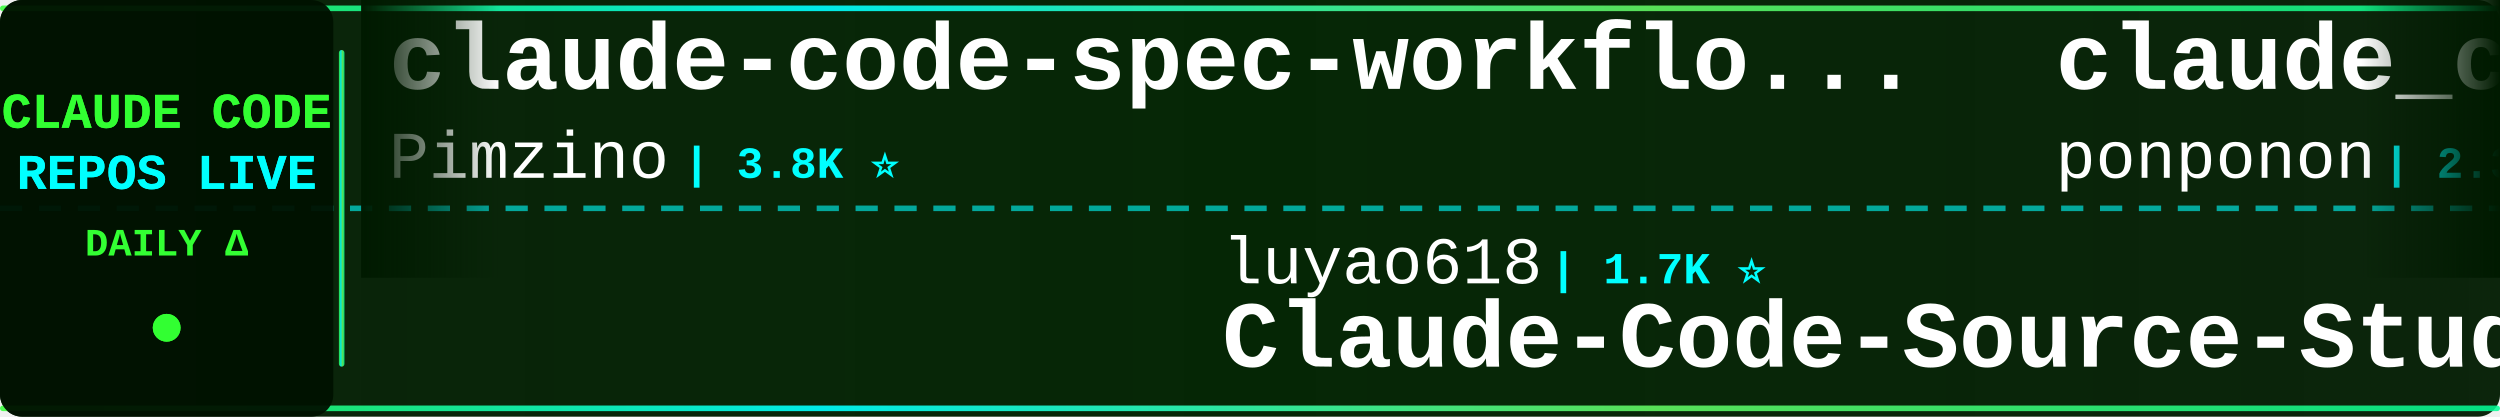
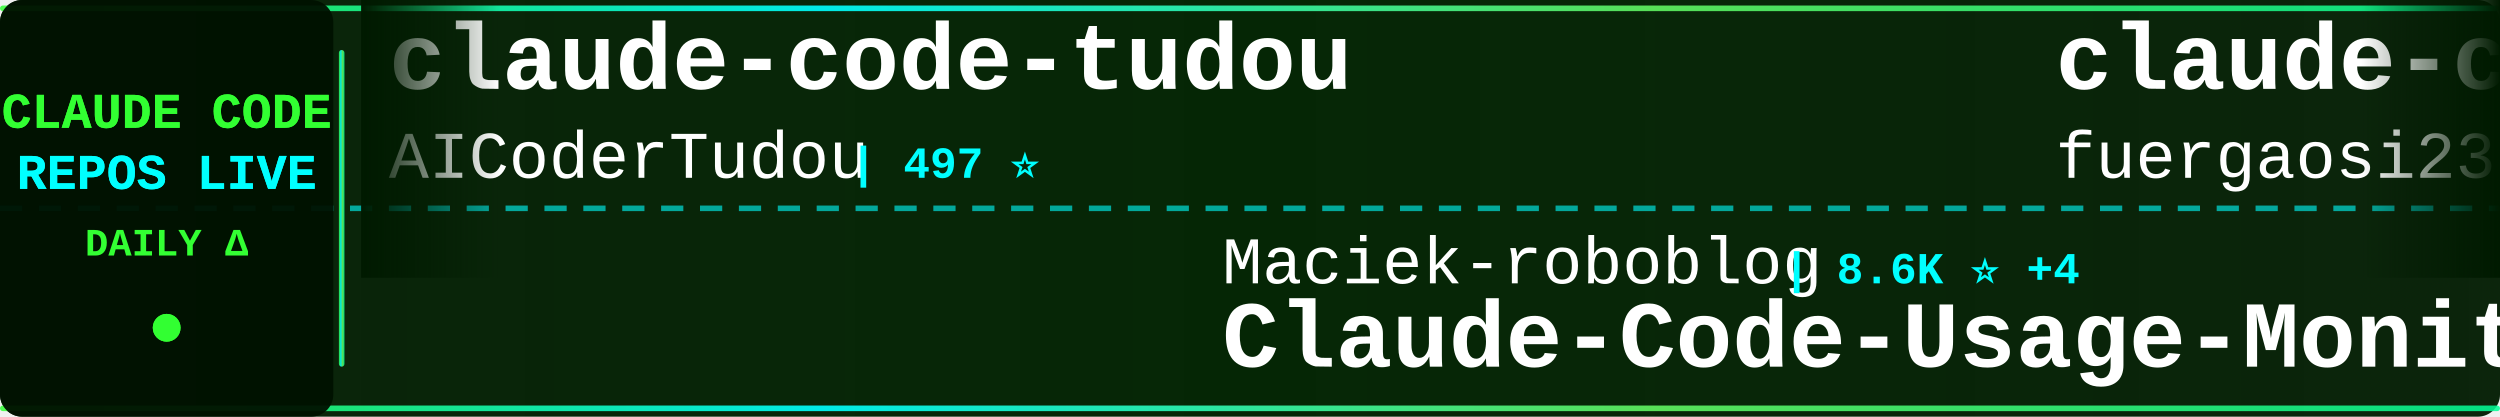
<svg xmlns="http://www.w3.org/2000/svg" width="900" height="150">
  <defs>
    <linearGradient id="tickerBg" x1="0%" y1="0%" x2="100%" y2="0%">
      <stop offset="0%" style="stop-color:#001a00;stop-opacity:0.95" />
      <stop offset="50%" style="stop-color:#002200;stop-opacity:0.98" />
      <stop offset="100%" style="stop-color:#001a00;stop-opacity:0.95" />
    </linearGradient>
    <linearGradient id="borderGrad" x1="0%" y1="0%" x2="100%" y2="0%">
      <stop offset="0%" style="stop-color:#33ff33;stop-opacity:0.85">
        <animate attributeName="stop-opacity" values="0.85;1;0.85" dur="2s" repeatCount="indefinite" />
      </stop>
      <stop offset="33%" style="stop-color:#00ffff;stop-opacity:0.9">
        <animate attributeName="stop-opacity" values="0.9;1;0.9" dur="2.2s" repeatCount="indefinite" />
      </stop>
      <stop offset="66%" style="stop-color:#66ff66;stop-opacity:0.85">
        <animate attributeName="stop-opacity" values="0.85;1;0.85" dur="1.8s" repeatCount="indefinite" />
      </stop>
      <stop offset="100%" style="stop-color:#00ff99;stop-opacity:0.85">
        <animate attributeName="stop-opacity" values="0.85;1;0.85" dur="2s" repeatCount="indefinite" />
      </stop>
    </linearGradient>
    <filter id="textGlow">
      <feGaussianBlur stdDeviation="0.1" result="coloredBlur" />
      <feMerge>
        <feMergeNode in="coloredBlur" />
        <feMergeNode in="SourceGraphic" />
      </feMerge>
    </filter>
    <filter id="metricGlow">
      <feGaussianBlur stdDeviation="0.2" result="coloredBlur" />
      <feMerge>
        <feMergeNode in="coloredBlur" />
        <feMergeNode in="SourceGraphic" />
      </feMerge>
    </filter>
    <linearGradient id="leftFade" x1="0%" y1="0%" x2="100%" y2="0%">
      <stop offset="0%" style="stop-color:#001a00;stop-opacity:1" />
      <stop offset="100%" style="stop-color:#001a00;stop-opacity:0" />
    </linearGradient>
    <linearGradient id="rightFade" x1="0%" y1="0%" x2="100%" y2="0%">
      <stop offset="0%" style="stop-color:#001a00;stop-opacity:0" />
      <stop offset="100%" style="stop-color:#001a00;stop-opacity:1" />
    </linearGradient>
  </defs>
  <rect width="900" height="150" fill="url(#tickerBg)" rx="8" />
  <rect x="0" y="2" width="900" height="2" fill="url(#borderGrad)" rx="1" />
  <rect x="0" y="146" width="900" height="2" fill="url(#borderGrad)" rx="1" />
  <line x1="0" y1="75" x2="900" y2="75" stroke="#00ffff" stroke-width="2" stroke-dasharray="8 6" opacity="0.6" />
  <rect x="0" y="0" width="120" height="150" fill="#001100" opacity="0.95" rx="8" />
  <text x="60" y="46" font-family="'Courier New', monospace" font-size="18" font-weight="bold" fill="#33ff33" text-anchor="middle" filter="url(#textGlow)">
    CLAUDE CODE
  </text>
  <text x="60" y="68" font-family="'Courier New', monospace" font-size="18" font-weight="bold" fill="#00ffff" text-anchor="middle" filter="url(#textGlow)">
    REPOS LIVE
  </text>
  <text x="60" y="92" font-family="'Courier New', monospace" font-size="14" font-weight="bold" fill="#33ff33" text-anchor="middle">
    DAILY Δ
  </text>
  <circle cx="60" cy="118" r="5" fill="#33ff33" filter="url(#metricGlow)">
    <animate attributeName="r" values="4;6;4" dur="1.5s" repeatCount="indefinite" />
    <animate attributeName="opacity" values="0.6;1;0.6" dur="1.5s" repeatCount="indefinite" />
  </circle>
  <rect x="122" y="18" width="2" height="114" fill="url(#borderGrad)" rx="1" />
  <clipPath id="tickerClip">
    <rect x="130" y="0" width="770" height="150" />
  </clipPath>
  <g clip-path="url(#tickerClip)">
    <g id="tickerItems">
      <animateTransform attributeName="transform" attributeType="XML" type="translate" from="0 0" to="-3000 0" dur="54s" repeatCount="indefinite" />
      <g transform="translate(0, 0)">
-         <text x="140" y="32" font-family="'Courier New', monospace" font-size="34" font-weight="bold" fill="#ffffff">claude-code-spec-workflo...</text>
-         <text x="140" y="64" font-family="'Courier New', monospace" font-size="24" font-weight="normal" fill="#ffffff" opacity="1.0">Pimzino</text>
-         <text x="246" y="64" font-family="'Courier New', monospace" font-size="16" font-weight="bold" fill="#00ffff"> | 3.8K ⭐</text>
+         <text x="140" y="32" font-family="'Courier New', monospace" font-size="34" font-weight="bold" fill="#ffffff">claude-code-tudou</text>
+         <text x="140" y="64" font-family="'Courier New', monospace" font-size="24" font-weight="normal" fill="#ffffff" opacity="1.0">AICoderTudou</text>
+         <text x="306" y="64" font-family="'Courier New', monospace" font-size="16" font-weight="bold" fill="#00ffff"> | 497 ⭐</text>
      </g>
      <g transform="translate(300, 0)">
-         <text x="140" y="102" font-family="'Courier New', monospace" font-size="24" font-weight="normal" fill="#ffffff" opacity="1.0">luyao618</text>
-         <text x="258" y="102" font-family="'Courier New', monospace" font-size="16" font-weight="bold" fill="#00ffff"> | 1.7K ⭐</text>
-         <text x="140" y="132" font-family="'Courier New', monospace" font-size="34" font-weight="bold" fill="#ffffff">Claude-Code-Source-Study</text>
+         <text x="140" y="102" font-family="'Courier New', monospace" font-size="24" font-weight="normal" fill="#ffffff" opacity="1.0">Maciek-roboblog</text>
+         <text x="342" y="102" font-family="'Courier New', monospace" font-size="16" font-weight="bold" fill="#00ffff"> | 8.6K ⭐ +4</text>
+         <text x="140" y="132" font-family="'Courier New', monospace" font-size="34" font-weight="bold" fill="#ffffff">Claude-Code-Usage-Monito...</text>
      </g>
      <g transform="translate(600, 0)">
-         <text x="140" y="32" font-family="'Courier New', monospace" font-size="34" font-weight="bold" fill="#ffffff">claude_code_src</text>
-         <text x="140" y="64" font-family="'Courier New', monospace" font-size="24" font-weight="normal" fill="#ffffff" opacity="1.0">ponponon</text>
-         <text x="258" y="64" font-family="'Courier New', monospace" font-size="16" font-weight="bold" fill="#00ffff"> | 2.3K ⭐</text>
+         <text x="140" y="32" font-family="'Courier New', monospace" font-size="34" font-weight="bold" fill="#ffffff">claude-code-proxy</text>
+         <text x="140" y="64" font-family="'Courier New', monospace" font-size="24" font-weight="normal" fill="#ffffff" opacity="1.0">fuergaosi233</text>
+         <text x="306" y="64" font-family="'Courier New', monospace" font-size="16" font-weight="bold" fill="#00ffff"> | 2.8K ⭐</text>
      </g>
      <g transform="translate(900, 0)">
-         <text x="140" y="102" font-family="'Courier New', monospace" font-size="24" font-weight="normal" fill="#ffffff" opacity="1.0">AprilNEA</text>
-         <text x="258" y="102" font-family="'Courier New', monospace" font-size="16" font-weight="bold" fill="#00ffff"> | 391 ⭐</text>
+         <text x="140" y="102" font-family="'Courier New', monospace" font-size="24" font-weight="normal" fill="#ffffff" opacity="1.0">JrCx7scC</text>
+         <text x="258" y="102" font-family="'Courier New', monospace" font-size="16" font-weight="bold" fill="#00ffff"> | 373 ⭐</text>
        <text x="140" y="132" font-family="'Courier New', monospace" font-size="34" font-weight="bold" fill="#ffffff">claude-code-source</text>
      </g>
      <g transform="translate(1200, 0)">
+         <text x="140" y="32" font-family="'Courier New', monospace" font-size="34" font-weight="bold" fill="#ffffff">claude-code-ultimate-gui...</text>
+         <text x="140" y="64" font-family="'Courier New', monospace" font-size="24" font-weight="normal" fill="#ffffff" opacity="1.0">FlorianBruniaux</text>
+         <text x="342" y="64" font-family="'Courier New', monospace" font-size="16" font-weight="bold" fill="#00ffff"> | 5.7K ⭐ +4</text>
+       </g>
+       <g transform="translate(1500, 0)">
+         <text x="140" y="102" font-family="'Courier New', monospace" font-size="24" font-weight="normal" fill="#ffffff" opacity="1.0">WorldFlowAI</text>
+         <text x="294" y="102" font-family="'Courier New', monospace" font-size="16" font-weight="bold" fill="#00ffff"> | 1.2K ⭐ +8</text>
+         <text x="140" y="132" font-family="'Courier New', monospace" font-size="34" font-weight="bold" fill="#ffffff">everything-claude-code</text>
+       </g>
+       <g transform="translate(1800, 0)">
        <text x="140" y="32" font-family="'Courier New', monospace" font-size="34" font-weight="bold" fill="#ffffff">claude-code-router</text>
        <text x="140" y="64" font-family="'Courier New', monospace" font-size="24" font-weight="normal" fill="#ffffff" opacity="1.0">musistudio</text>
-         <text x="282" y="64" font-family="'Courier New', monospace" font-size="16" font-weight="bold" fill="#00ffff"> | 36.7K ⭐ +6</text>
+         <text x="282" y="64" font-family="'Courier New', monospace" font-size="16" font-weight="bold" fill="#00ffff"> | 36.7K ⭐ -2</text>
      </g>
-       <g transform="translate(1500, 0)">
-         <text x="140" y="102" font-family="'Courier New', monospace" font-size="24" font-weight="normal" fill="#ffffff" opacity="1.0">freestylefly</text>
-         <text x="306" y="102" font-family="'Courier New', monospace" font-size="16" font-weight="bold" fill="#00ffff"> | 128 ⭐</text>
+       <g transform="translate(2100, 0)">
+         <text x="140" y="102" font-family="'Courier New', monospace" font-size="24" font-weight="normal" fill="#ffffff" opacity="1.0">disler</text>
+         <text x="234" y="102" font-family="'Courier New', monospace" font-size="16" font-weight="bold" fill="#00ffff"> | 3.9K ⭐</text>
+         <text x="140" y="132" font-family="'Courier New', monospace" font-size="34" font-weight="bold" fill="#ffffff">claude-code-hooks-master...</text>
+       </g>
+       <g transform="translate(2400, 0)">
+         <text x="140" y="32" font-family="'Courier New', monospace" font-size="34" font-weight="bold" fill="#ffffff">claude-code-templates</text>
+         <text x="140" y="64" font-family="'Courier New', monospace" font-size="24" font-weight="normal" fill="#ffffff" opacity="1.0">davila7</text>
+         <text x="246" y="64" font-family="'Courier New', monospace" font-size="16" font-weight="bold" fill="#00ffff"> | 30.2K ⭐ +2</text>
+       </g>
+       <g transform="translate(2700, 0)">
+         <text x="140" y="102" font-family="'Courier New', monospace" font-size="24" font-weight="normal" fill="#ffffff" opacity="1.0">lowcortisolprogrammer</text>
+         <text x="414" y="102" font-family="'Courier New', monospace" font-size="16" font-weight="bold" fill="#00ffff"> | 171 ⭐ -1</text>
        <text x="140" y="132" font-family="'Courier New', monospace" font-size="34" font-weight="bold" fill="#ffffff">claude-code</text>
      </g>
-       <g transform="translate(1800, 0)">
-         <text x="140" y="32" font-family="'Courier New', monospace" font-size="34" font-weight="bold" fill="#ffffff">pi-vs-claude-code</text>
-         <text x="140" y="64" font-family="'Courier New', monospace" font-size="24" font-weight="normal" fill="#ffffff" opacity="1.0">disler</text>
-         <text x="234" y="64" font-family="'Courier New', monospace" font-size="16" font-weight="bold" fill="#00ffff"> | 1.6K ⭐ +1</text>
-       </g>
-       <g transform="translate(2100, 0)">
-         <text x="140" y="102" font-family="'Courier New', monospace" font-size="24" font-weight="normal" fill="#ffffff" opacity="1.0">wanshuiyin</text>
-         <text x="282" y="102" font-family="'Courier New', monospace" font-size="16" font-weight="bold" fill="#00ffff"> | 14.7K ⭐ +13</text>
-         <text x="140" y="132" font-family="'Courier New', monospace" font-size="34" font-weight="bold" fill="#ffffff">Auto-claude-code-researc...</text>
-       </g>
-       <g transform="translate(2400, 0)">
-         <text x="140" y="32" font-family="'Courier New', monospace" font-size="34" font-weight="bold" fill="#ffffff">Claude-Code</text>
-         <text x="140" y="64" font-family="'Courier New', monospace" font-size="24" font-weight="normal" fill="#ffffff" opacity="1.0">pengchengneo</text>
-         <text x="306" y="64" font-family="'Courier New', monospace" font-size="16" font-weight="bold" fill="#00ffff"> | 1.7K ⭐ +3</text>
-       </g>
-       <g transform="translate(2700, 0)">
-         <text x="140" y="102" font-family="'Courier New', monospace" font-size="24" font-weight="normal" fill="#ffffff" opacity="1.0">jeremylongshore</text>
-         <text x="342" y="102" font-family="'Courier New', monospace" font-size="16" font-weight="bold" fill="#00ffff"> | 2.6K ⭐ +1</text>
-         <text x="140" y="132" font-family="'Courier New', monospace" font-size="34" font-weight="bold" fill="#ffffff">claude-code-plugins-plus...</text>
-       </g>
      <g transform="translate(3000, 0)">
-         <text x="140" y="32" font-family="'Courier New', monospace" font-size="34" font-weight="bold" fill="#ffffff">claude-code-spec-workflo...</text>
-         <text x="140" y="64" font-family="'Courier New', monospace" font-size="24" font-weight="normal" fill="#ffffff" opacity="1.0">Pimzino</text>
-         <text x="246" y="64" font-family="'Courier New', monospace" font-size="16" font-weight="bold" fill="#00ffff"> | 3.8K ⭐</text>
+         <text x="140" y="32" font-family="'Courier New', monospace" font-size="34" font-weight="bold" fill="#ffffff">claude-code-tudou</text>
+         <text x="140" y="64" font-family="'Courier New', monospace" font-size="24" font-weight="normal" fill="#ffffff" opacity="1.0">AICoderTudou</text>
+         <text x="306" y="64" font-family="'Courier New', monospace" font-size="16" font-weight="bold" fill="#00ffff"> | 497 ⭐</text>
      </g>
      <g transform="translate(3300, 0)">
-         <text x="140" y="102" font-family="'Courier New', monospace" font-size="24" font-weight="normal" fill="#ffffff" opacity="1.0">luyao618</text>
-         <text x="258" y="102" font-family="'Courier New', monospace" font-size="16" font-weight="bold" fill="#00ffff"> | 1.7K ⭐</text>
-         <text x="140" y="132" font-family="'Courier New', monospace" font-size="34" font-weight="bold" fill="#ffffff">Claude-Code-Source-Study</text>
+         <text x="140" y="102" font-family="'Courier New', monospace" font-size="24" font-weight="normal" fill="#ffffff" opacity="1.0">Maciek-roboblog</text>
+         <text x="342" y="102" font-family="'Courier New', monospace" font-size="16" font-weight="bold" fill="#00ffff"> | 8.6K ⭐ +4</text>
+         <text x="140" y="132" font-family="'Courier New', monospace" font-size="34" font-weight="bold" fill="#ffffff">Claude-Code-Usage-Monito...</text>
      </g>
      <g transform="translate(3600, 0)">
-         <text x="140" y="32" font-family="'Courier New', monospace" font-size="34" font-weight="bold" fill="#ffffff">claude_code_src</text>
-         <text x="140" y="64" font-family="'Courier New', monospace" font-size="24" font-weight="normal" fill="#ffffff" opacity="1.0">ponponon</text>
-         <text x="258" y="64" font-family="'Courier New', monospace" font-size="16" font-weight="bold" fill="#00ffff"> | 2.3K ⭐</text>
+         <text x="140" y="32" font-family="'Courier New', monospace" font-size="34" font-weight="bold" fill="#ffffff">claude-code-proxy</text>
+         <text x="140" y="64" font-family="'Courier New', monospace" font-size="24" font-weight="normal" fill="#ffffff" opacity="1.0">fuergaosi233</text>
+         <text x="306" y="64" font-family="'Courier New', monospace" font-size="16" font-weight="bold" fill="#00ffff"> | 2.8K ⭐</text>
      </g>
      <g transform="translate(3900, 0)">
-         <text x="140" y="102" font-family="'Courier New', monospace" font-size="24" font-weight="normal" fill="#ffffff" opacity="1.0">AprilNEA</text>
-         <text x="258" y="102" font-family="'Courier New', monospace" font-size="16" font-weight="bold" fill="#00ffff"> | 391 ⭐</text>
+         <text x="140" y="102" font-family="'Courier New', monospace" font-size="24" font-weight="normal" fill="#ffffff" opacity="1.0">JrCx7scC</text>
+         <text x="258" y="102" font-family="'Courier New', monospace" font-size="16" font-weight="bold" fill="#00ffff"> | 373 ⭐</text>
        <text x="140" y="132" font-family="'Courier New', monospace" font-size="34" font-weight="bold" fill="#ffffff">claude-code-source</text>
      </g>
    </g>
  </g>
  <rect x="130" y="0" width="50" height="100" fill="url(#leftFade)" />
  <rect x="850" y="0" width="50" height="100" fill="url(#rightFade)" />
</svg>
